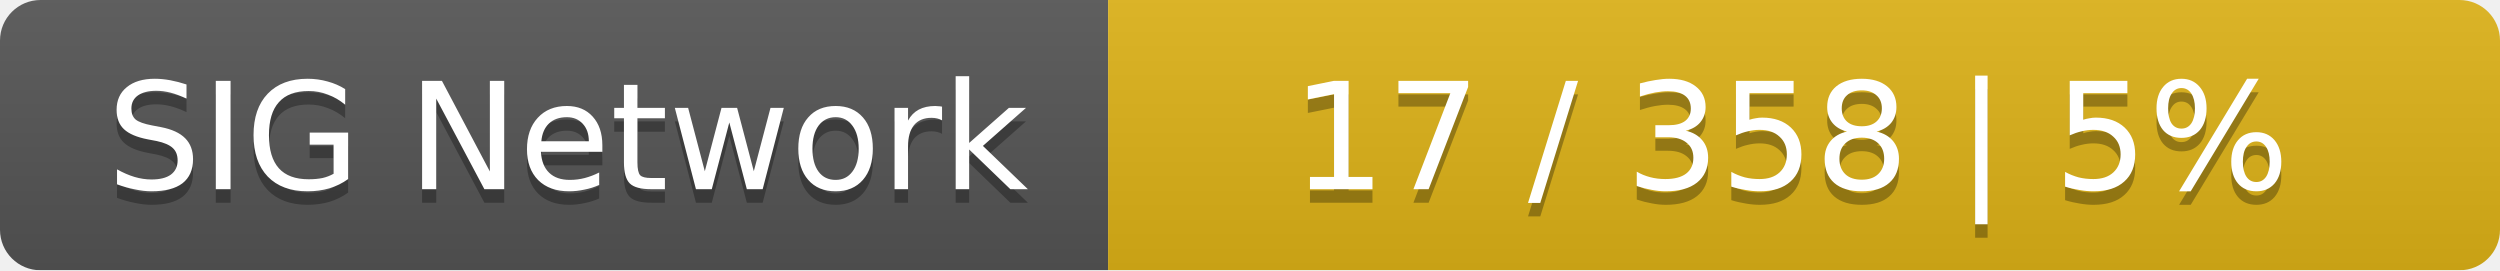
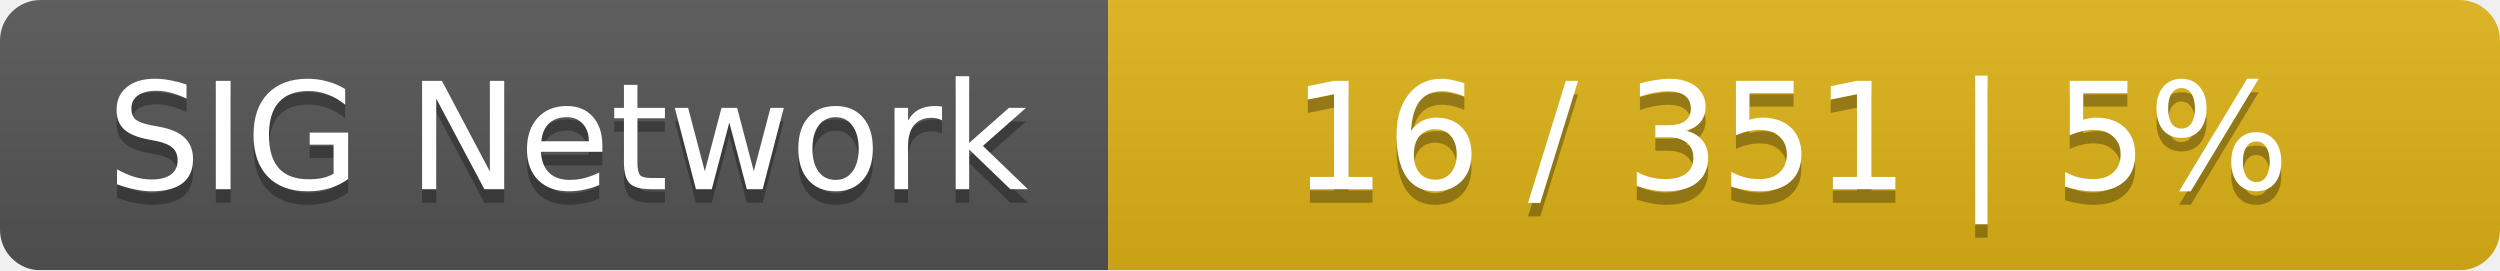
<svg xmlns="http://www.w3.org/2000/svg" width="185" height="20">
  <linearGradient id="smooth" x2="0" y2="100%">
    <stop offset="0" stop-color="#bbb" stop-opacity=".1" />
    <stop offset="1" stop-opacity=".1" />
  </linearGradient>
  <mask id="round">
    <rect width="185" height="20" rx="3" fill="#fff" />
  </mask>
  <g mask="url(#round)">
    <rect width="82" height="20" fill="#555" />
    <rect x="82" width="103" height="20" fill="#dfb317" />
    <rect width="185" height="20" fill="url(#smooth)" />
  </g>
  <g fill="#fff" text-anchor="middle" font-family="DejaVu Sans,Verdana,Geneva,sans-serif" font-size="11">
    <text x="42" y="15" fill="#010101" fill-opacity=".3">SIG Network</text>
    <text x="42" y="14">SIG Network</text>
-     <text x="132.5" y="15" fill="#010101" fill-opacity=".3">17 / 358    |    5%</text>
-     <text x="132.5" y="14">17 / 358    |    5%</text>
+     <text x="132.5" y="15" fill="#010101" fill-opacity=".3">16 / 351    |    5%</text>
+     <text x="132.5" y="14">16 / 351    |    5%</text>
  </g>
</svg>
